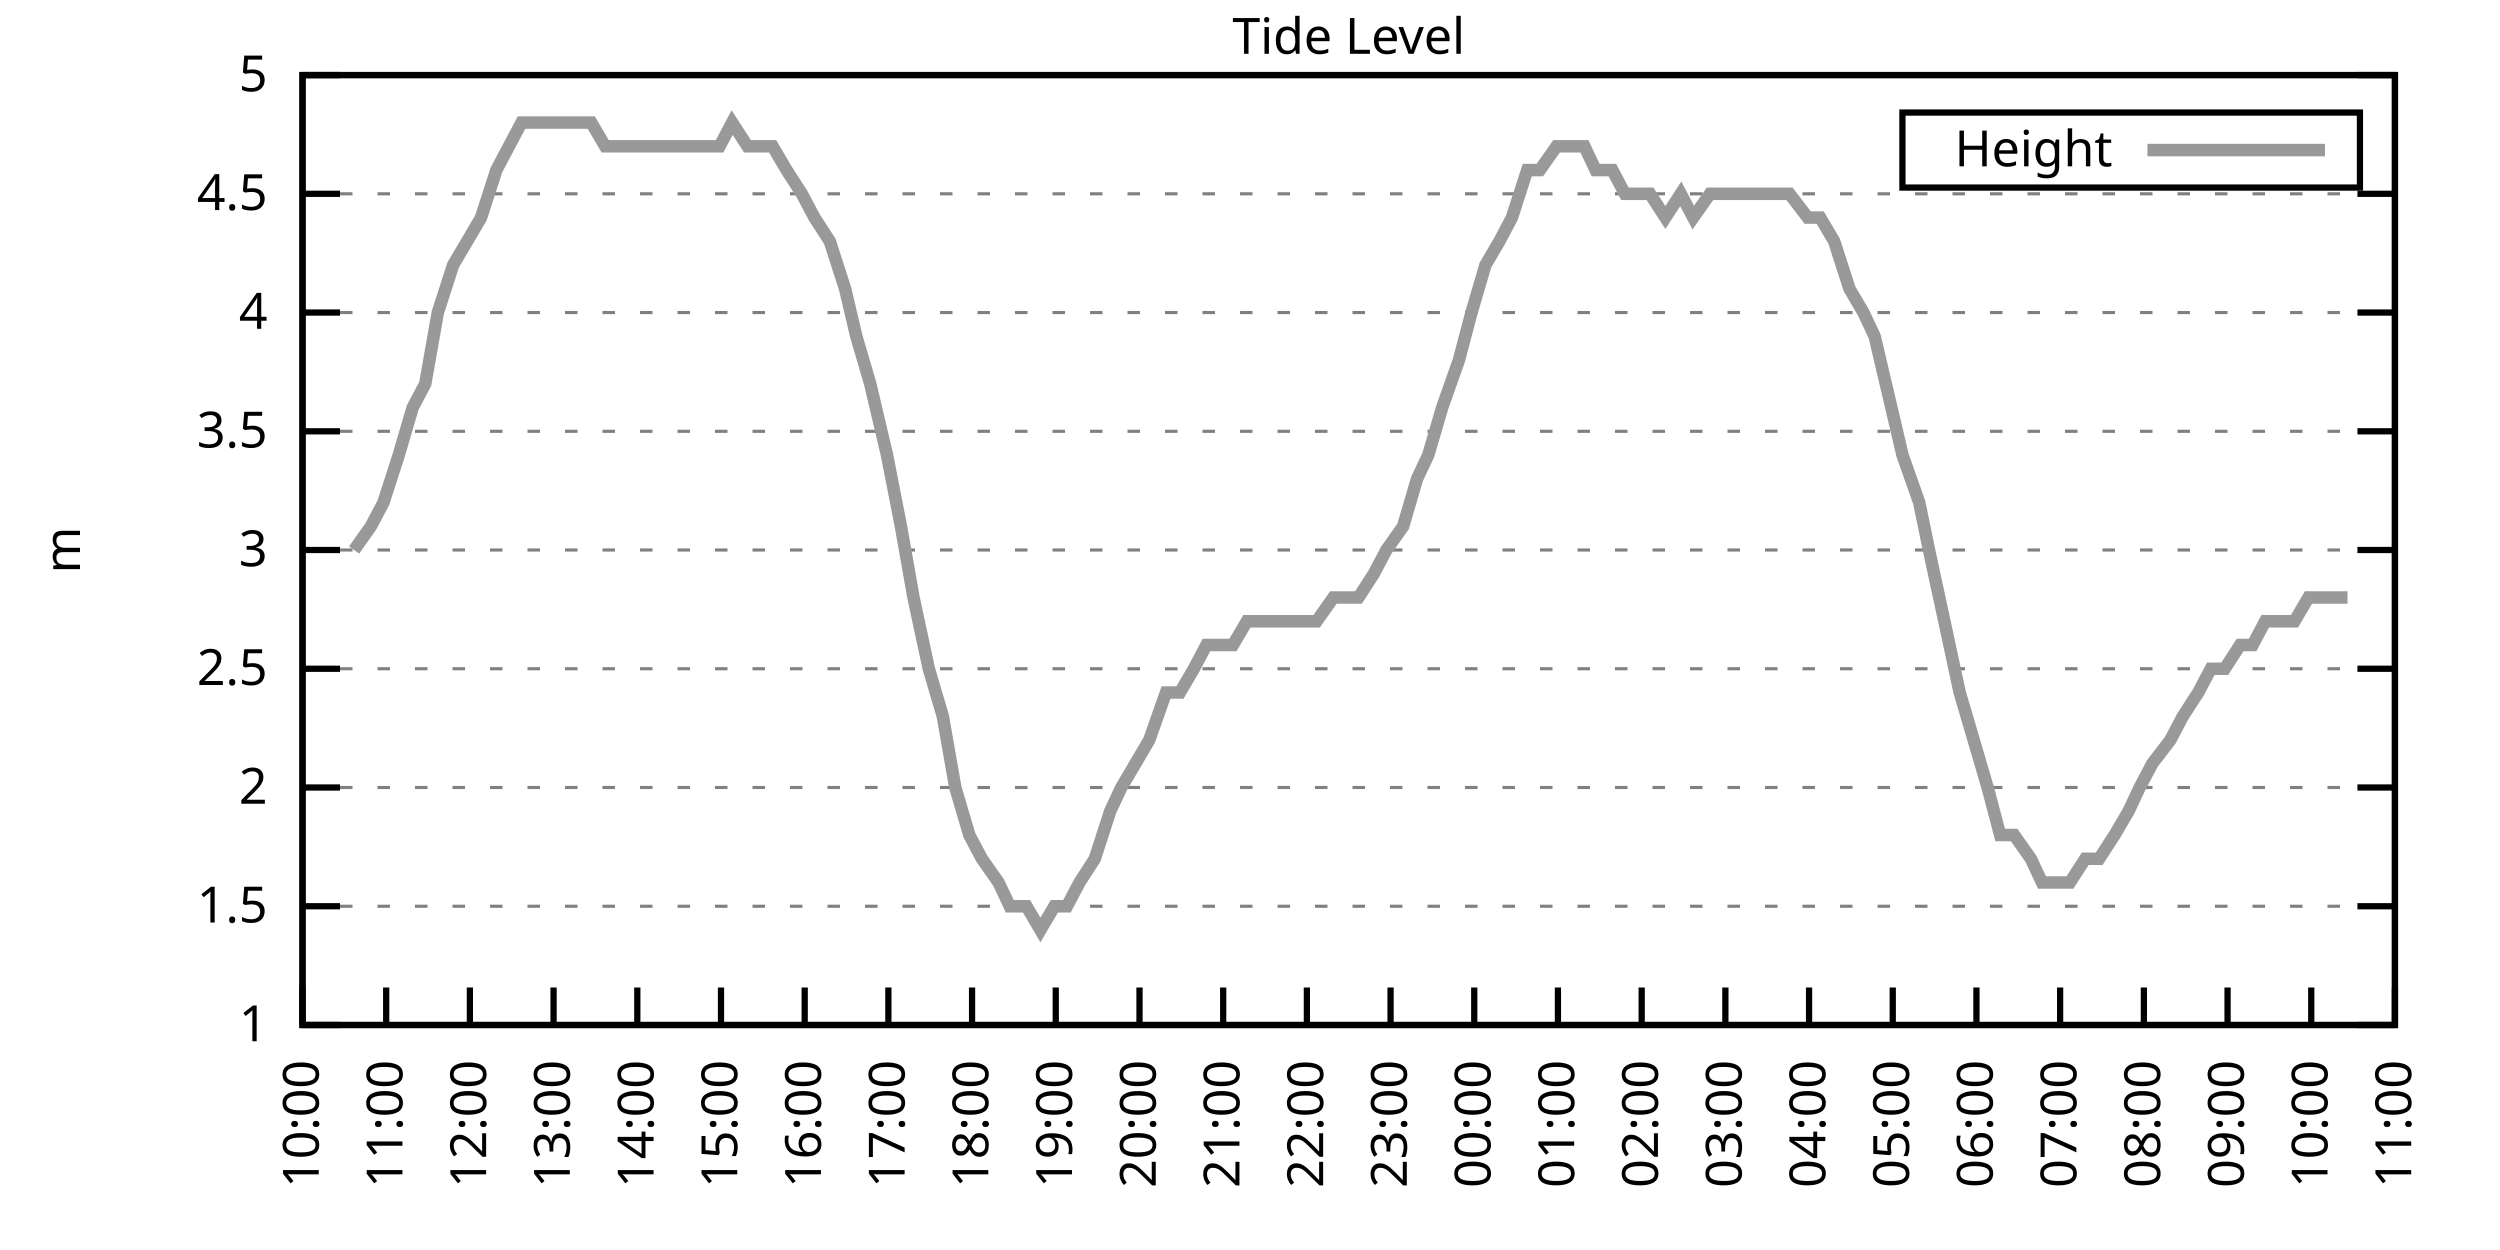
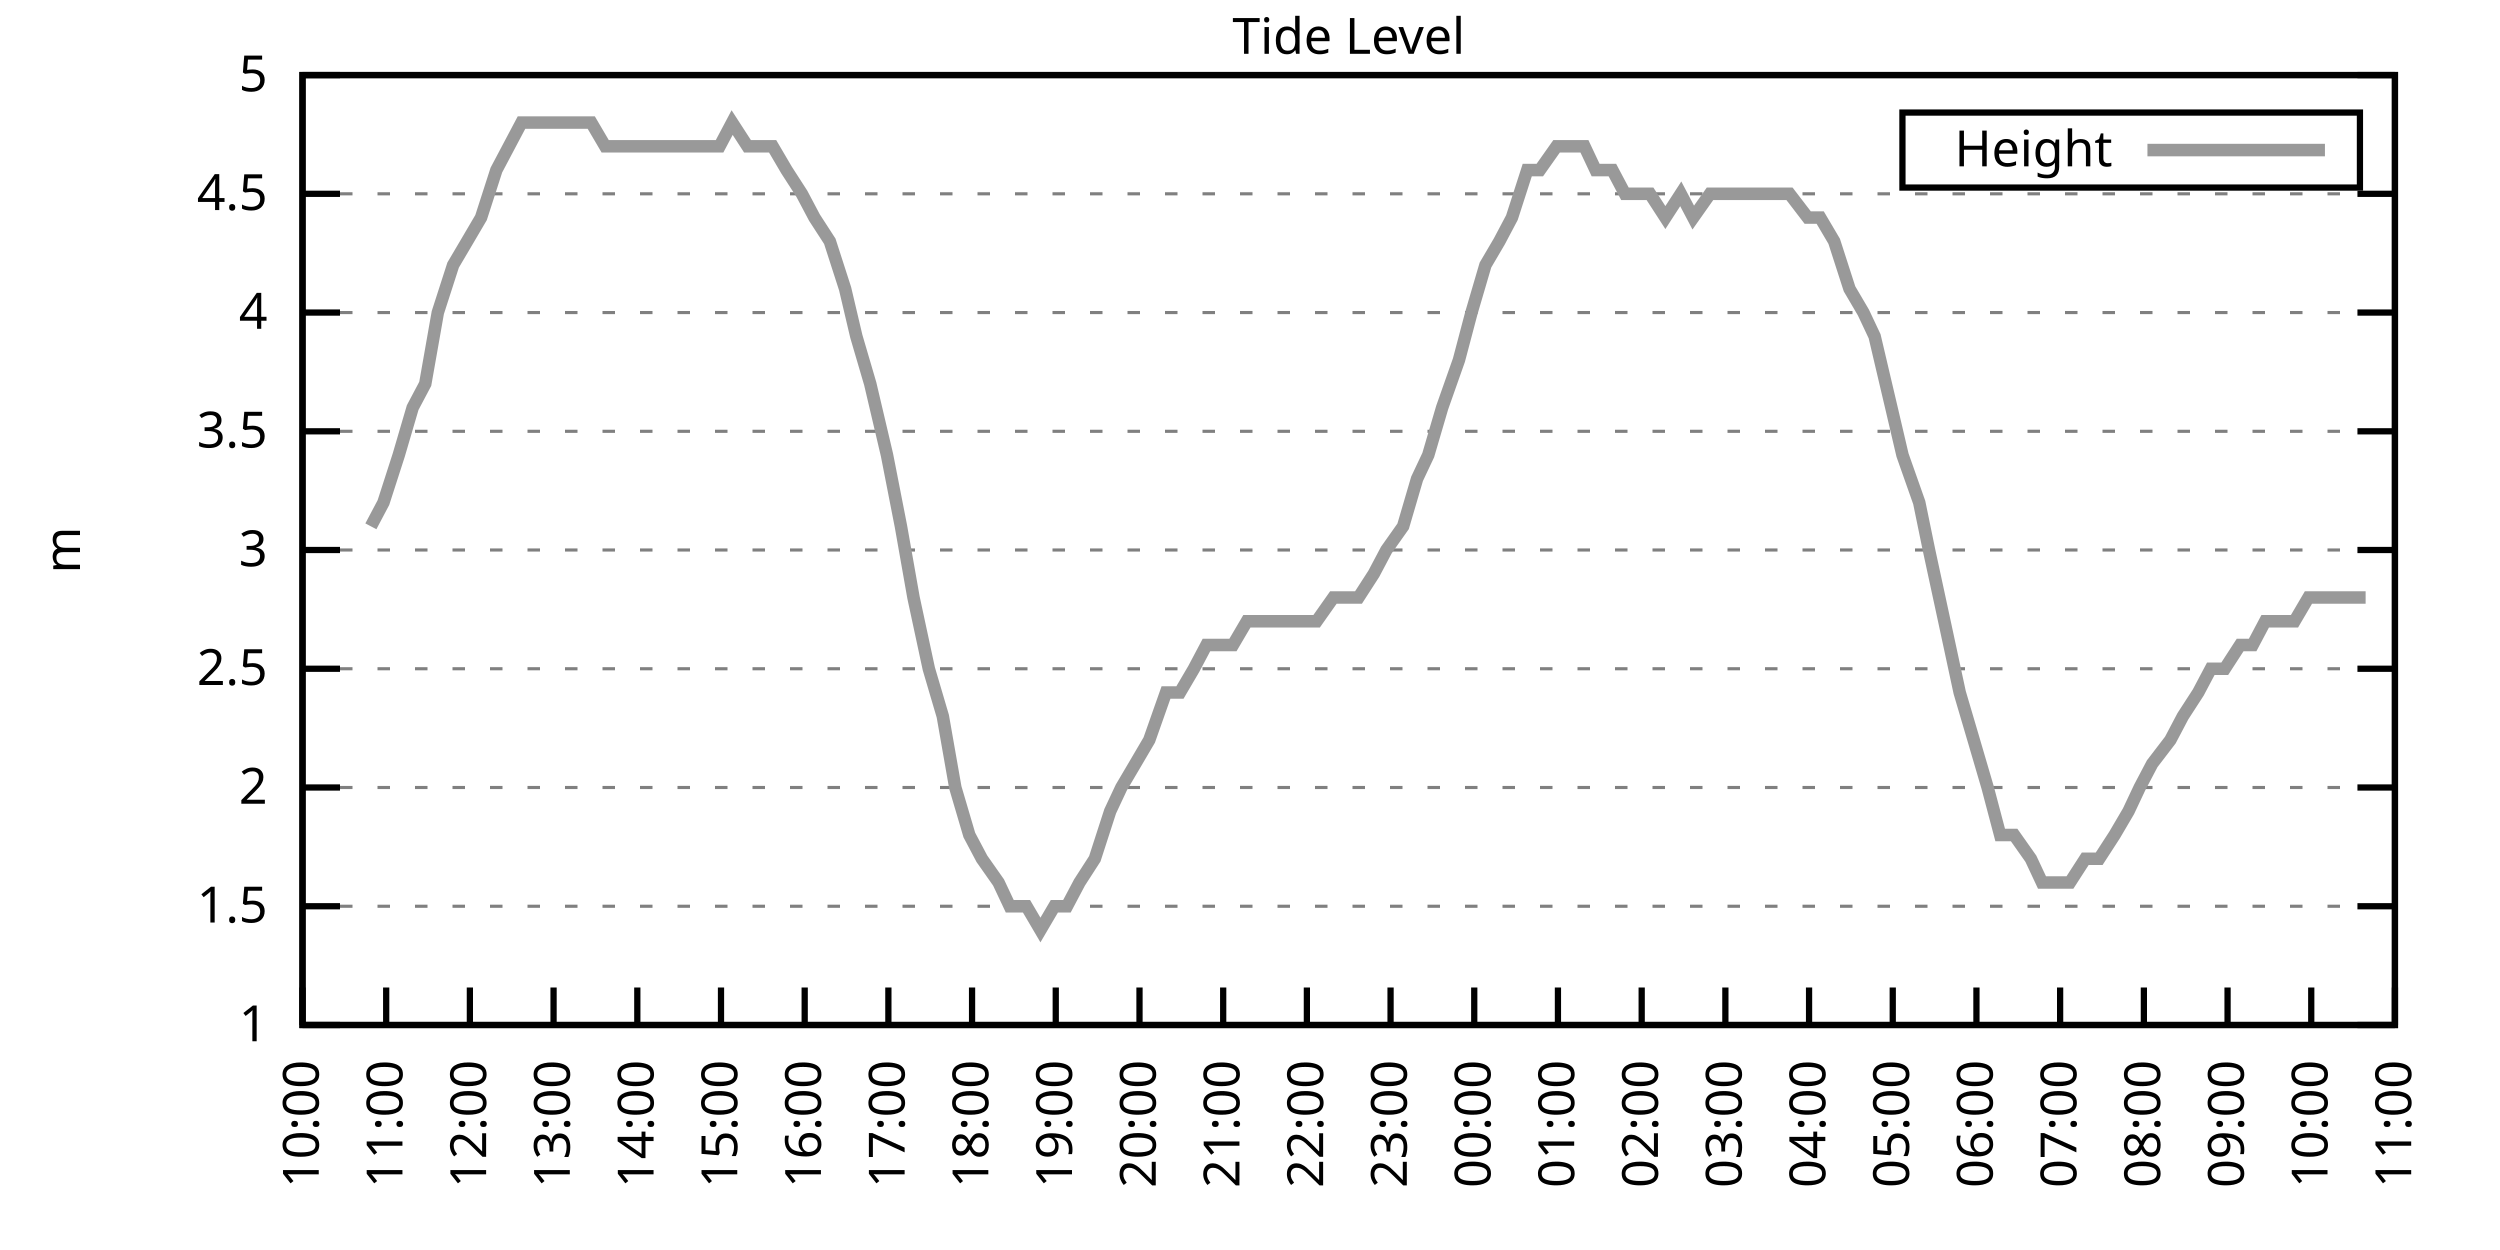
<svg xmlns="http://www.w3.org/2000/svg" xmlns:xlink="http://www.w3.org/1999/xlink" width="400" height="200" viewBox="0 0 400 200">
  <g id="gnuplot_canvas">
    <rect x="0" y="0" width="400" height="200" fill="none" />
    <defs>
      <circle id="gpDot" r="0.5" stroke-width="0.5" stroke="currentColor" />
      <path id="gpPt0" stroke-width="0.333" stroke="currentColor" d="M-1,0 h2 M0,-1 v2" />
      <path id="gpPt1" stroke-width="0.333" stroke="currentColor" d="M-1,-1 L1,1 M1,-1 L-1,1" />
      <path id="gpPt2" stroke-width="0.333" stroke="currentColor" d="M-1,0 L1,0 M0,-1 L0,1 M-1,-1 L1,1 M-1,1 L1,-1" />
      <rect id="gpPt3" stroke-width="0.333" stroke="currentColor" x="-1" y="-1" width="2" height="2" />
      <rect id="gpPt4" stroke-width="0.333" stroke="currentColor" fill="currentColor" x="-1" y="-1" width="2" height="2" />
      <circle id="gpPt5" stroke-width="0.333" stroke="currentColor" cx="0" cy="0" r="1" />
      <use xlink:href="#gpPt5" id="gpPt6" fill="currentColor" stroke="none" />
      <path id="gpPt7" stroke-width="0.333" stroke="currentColor" d="M0,-1.33 L-1.33,0.67 L1.33,0.67 z" />
      <use xlink:href="#gpPt7" id="gpPt8" fill="currentColor" stroke="none" />
      <use xlink:href="#gpPt7" id="gpPt9" stroke="currentColor" transform="rotate(180)" />
      <use xlink:href="#gpPt9" id="gpPt10" fill="currentColor" stroke="none" />
      <use xlink:href="#gpPt3" id="gpPt11" stroke="currentColor" transform="rotate(45)" />
      <use xlink:href="#gpPt11" id="gpPt12" fill="currentColor" stroke="none" />
      <path id="gpPt13" stroke-width="0.333" stroke="currentColor" d="M0,1.330 L1.265,0.411 L0.782,-1.067 L-0.782,-1.076 L-1.265,0.411 z" />
      <use xlink:href="#gpPt13" id="gpPt14" fill="currentColor" stroke="none" />
      <filter id="textbox" filterUnits="objectBoundingBox" x="0" y="0" height="1" width="1">
        <feFlood flood-color="white" flood-opacity="1" result="bgnd" />
        <feComposite in="SourceGraphic" in2="bgnd" operator="atop" />
      </filter>
      <filter id="greybox" filterUnits="objectBoundingBox" x="0" y="0" height="1" width="1">
        <feFlood flood-color="lightgrey" flood-opacity="1" result="grey" />
        <feComposite in="SourceGraphic" in2="grey" operator="atop" />
      </filter>
    </defs>
    <g fill="none" color="white" stroke="currentColor" stroke-width="1.00" stroke-linecap="butt" stroke-linejoin="miter">
</g>
    <g fill="none" color="black" stroke="currentColor" stroke-width="1.00" stroke-linecap="butt" stroke-linejoin="miter">
      <g stroke="none" shape-rendering="crispEdges">
        <polygon fill="rgb(255, 255, 255)" points="48.40,164.00 383.18,164.00 383.18,12.02 48.40,12.02 " />
      </g>
    </g>
    <g fill="none" color="black" stroke="currentColor" stroke-width="1.00" stroke-linecap="butt" stroke-linejoin="miter">
</g>
    <g fill="none" color="black" stroke="black" stroke-width="0.50" stroke-linecap="butt" stroke-linejoin="miter">
</g>
    <g fill="none" color="gray" stroke="currentColor" stroke-width="0.50" stroke-linecap="butt" stroke-linejoin="miter">
      <path stroke="gray" stroke-dasharray="2,4" class="gridline" d="M48.40,164.00 L383.19,164.00  " />
    </g>
    <g fill="none" color="gray" stroke="gray" stroke-width="1.00" stroke-linecap="butt" stroke-linejoin="miter">
</g>
    <g fill="none" color="black" stroke="currentColor" stroke-width="1.00" stroke-linecap="butt" stroke-linejoin="miter">
      <path stroke="black" d="M48.40,164.00 L54.40,164.00 M383.19,164.00 L377.19,164.00  " />
      <g transform="translate(42.80,166.60)" stroke="none" fill="black" font-family="Sans" font-size="8.00" text-anchor="end">
        <text>
          <tspan font-family="Sans"> 1</tspan>
        </text>
      </g>
    </g>
    <g fill="none" color="black" stroke="currentColor" stroke-width="1.00" stroke-linecap="butt" stroke-linejoin="miter">
</g>
    <g fill="none" color="black" stroke="black" stroke-width="0.50" stroke-linecap="butt" stroke-linejoin="miter">
</g>
    <g fill="none" color="gray" stroke="currentColor" stroke-width="0.50" stroke-linecap="butt" stroke-linejoin="miter">
      <path stroke="gray" stroke-dasharray="2,4" class="gridline" d="M48.40,145.00 L383.19,145.00  " />
    </g>
    <g fill="none" color="gray" stroke="gray" stroke-width="1.00" stroke-linecap="butt" stroke-linejoin="miter">
</g>
    <g fill="none" color="black" stroke="currentColor" stroke-width="1.00" stroke-linecap="butt" stroke-linejoin="miter">
      <path stroke="black" d="M48.40,145.00 L54.40,145.00 M383.19,145.00 L377.19,145.00  " />
      <g transform="translate(42.80,147.60)" stroke="none" fill="black" font-family="Sans" font-size="8.00" text-anchor="end">
        <text>
          <tspan font-family="Sans"> 1.5</tspan>
        </text>
      </g>
    </g>
    <g fill="none" color="black" stroke="currentColor" stroke-width="1.00" stroke-linecap="butt" stroke-linejoin="miter">
</g>
    <g fill="none" color="black" stroke="black" stroke-width="0.50" stroke-linecap="butt" stroke-linejoin="miter">
</g>
    <g fill="none" color="gray" stroke="currentColor" stroke-width="0.50" stroke-linecap="butt" stroke-linejoin="miter">
      <path stroke="gray" stroke-dasharray="2,4" class="gridline" d="M48.40,126.00 L383.19,126.00  " />
    </g>
    <g fill="none" color="gray" stroke="gray" stroke-width="1.00" stroke-linecap="butt" stroke-linejoin="miter">
</g>
    <g fill="none" color="black" stroke="currentColor" stroke-width="1.00" stroke-linecap="butt" stroke-linejoin="miter">
      <path stroke="black" d="M48.40,126.00 L54.40,126.00 M383.19,126.00 L377.19,126.00  " />
      <g transform="translate(42.80,128.60)" stroke="none" fill="black" font-family="Sans" font-size="8.00" text-anchor="end">
        <text>
          <tspan font-family="Sans"> 2</tspan>
        </text>
      </g>
    </g>
    <g fill="none" color="black" stroke="currentColor" stroke-width="1.00" stroke-linecap="butt" stroke-linejoin="miter">
</g>
    <g fill="none" color="black" stroke="black" stroke-width="0.50" stroke-linecap="butt" stroke-linejoin="miter">
</g>
    <g fill="none" color="gray" stroke="currentColor" stroke-width="0.50" stroke-linecap="butt" stroke-linejoin="miter">
      <path stroke="gray" stroke-dasharray="2,4" class="gridline" d="M48.40,107.00 L383.19,107.00  " />
    </g>
    <g fill="none" color="gray" stroke="gray" stroke-width="1.00" stroke-linecap="butt" stroke-linejoin="miter">
</g>
    <g fill="none" color="black" stroke="currentColor" stroke-width="1.00" stroke-linecap="butt" stroke-linejoin="miter">
      <path stroke="black" d="M48.40,107.00 L54.40,107.00 M383.19,107.00 L377.19,107.00  " />
      <g transform="translate(42.80,109.60)" stroke="none" fill="black" font-family="Sans" font-size="8.00" text-anchor="end">
        <text>
          <tspan font-family="Sans"> 2.5</tspan>
        </text>
      </g>
    </g>
    <g fill="none" color="black" stroke="currentColor" stroke-width="1.00" stroke-linecap="butt" stroke-linejoin="miter">
</g>
    <g fill="none" color="black" stroke="black" stroke-width="0.50" stroke-linecap="butt" stroke-linejoin="miter">
</g>
    <g fill="none" color="gray" stroke="currentColor" stroke-width="0.50" stroke-linecap="butt" stroke-linejoin="miter">
      <path stroke="gray" stroke-dasharray="2,4" class="gridline" d="M48.40,88.00 L383.19,88.00  " />
    </g>
    <g fill="none" color="gray" stroke="gray" stroke-width="1.00" stroke-linecap="butt" stroke-linejoin="miter">
</g>
    <g fill="none" color="black" stroke="currentColor" stroke-width="1.00" stroke-linecap="butt" stroke-linejoin="miter">
      <path stroke="black" d="M48.40,88.00 L54.40,88.00 M383.19,88.00 L377.19,88.00  " />
      <g transform="translate(42.80,90.60)" stroke="none" fill="black" font-family="Sans" font-size="8.00" text-anchor="end">
        <text>
          <tspan font-family="Sans"> 3</tspan>
        </text>
      </g>
    </g>
    <g fill="none" color="black" stroke="currentColor" stroke-width="1.00" stroke-linecap="butt" stroke-linejoin="miter">
</g>
    <g fill="none" color="black" stroke="black" stroke-width="0.50" stroke-linecap="butt" stroke-linejoin="miter">
</g>
    <g fill="none" color="gray" stroke="currentColor" stroke-width="0.50" stroke-linecap="butt" stroke-linejoin="miter">
      <path stroke="gray" stroke-dasharray="2,4" class="gridline" d="M48.40,69.01 L383.19,69.01  " />
    </g>
    <g fill="none" color="gray" stroke="gray" stroke-width="1.00" stroke-linecap="butt" stroke-linejoin="miter">
</g>
    <g fill="none" color="black" stroke="currentColor" stroke-width="1.00" stroke-linecap="butt" stroke-linejoin="miter">
      <path stroke="black" d="M48.40,69.01 L54.40,69.01 M383.19,69.01 L377.19,69.01  " />
      <g transform="translate(42.80,71.61)" stroke="none" fill="black" font-family="Sans" font-size="8.00" text-anchor="end">
        <text>
          <tspan font-family="Sans"> 3.5</tspan>
        </text>
      </g>
    </g>
    <g fill="none" color="black" stroke="currentColor" stroke-width="1.00" stroke-linecap="butt" stroke-linejoin="miter">
</g>
    <g fill="none" color="black" stroke="black" stroke-width="0.50" stroke-linecap="butt" stroke-linejoin="miter">
</g>
    <g fill="none" color="gray" stroke="currentColor" stroke-width="0.50" stroke-linecap="butt" stroke-linejoin="miter">
      <path stroke="gray" stroke-dasharray="2,4" class="gridline" d="M48.40,50.01 L383.19,50.01  " />
    </g>
    <g fill="none" color="gray" stroke="gray" stroke-width="1.00" stroke-linecap="butt" stroke-linejoin="miter">
</g>
    <g fill="none" color="black" stroke="currentColor" stroke-width="1.00" stroke-linecap="butt" stroke-linejoin="miter">
      <path stroke="black" d="M48.40,50.01 L54.40,50.01 M383.19,50.01 L377.19,50.01  " />
      <g transform="translate(42.80,52.61)" stroke="none" fill="black" font-family="Sans" font-size="8.00" text-anchor="end">
        <text>
          <tspan font-family="Sans"> 4</tspan>
        </text>
      </g>
    </g>
    <g fill="none" color="black" stroke="currentColor" stroke-width="1.00" stroke-linecap="butt" stroke-linejoin="miter">
</g>
    <g fill="none" color="black" stroke="black" stroke-width="0.50" stroke-linecap="butt" stroke-linejoin="miter">
</g>
    <g fill="none" color="gray" stroke="currentColor" stroke-width="0.50" stroke-linecap="butt" stroke-linejoin="miter">
      <path stroke="gray" stroke-dasharray="2,4" class="gridline" d="M48.40,31.01 L383.19,31.01  " />
    </g>
    <g fill="none" color="gray" stroke="gray" stroke-width="1.00" stroke-linecap="butt" stroke-linejoin="miter">
</g>
    <g fill="none" color="black" stroke="currentColor" stroke-width="1.00" stroke-linecap="butt" stroke-linejoin="miter">
      <path stroke="black" d="M48.40,31.01 L54.40,31.01 M383.19,31.01 L377.19,31.01  " />
      <g transform="translate(42.80,33.61)" stroke="none" fill="black" font-family="Sans" font-size="8.00" text-anchor="end">
        <text>
          <tspan font-family="Sans"> 4.5</tspan>
        </text>
      </g>
    </g>
    <g fill="none" color="black" stroke="currentColor" stroke-width="1.00" stroke-linecap="butt" stroke-linejoin="miter">
</g>
    <g fill="none" color="black" stroke="black" stroke-width="0.50" stroke-linecap="butt" stroke-linejoin="miter">
</g>
    <g fill="none" color="gray" stroke="currentColor" stroke-width="0.50" stroke-linecap="butt" stroke-linejoin="miter">
      <path stroke="gray" stroke-dasharray="2,4" class="gridline" d="M48.40,12.01 L383.19,12.01  " />
    </g>
    <g fill="none" color="gray" stroke="gray" stroke-width="1.00" stroke-linecap="butt" stroke-linejoin="miter">
</g>
    <g fill="none" color="black" stroke="currentColor" stroke-width="1.00" stroke-linecap="butt" stroke-linejoin="miter">
      <path stroke="black" d="M48.40,12.01 L54.40,12.01 M383.19,12.01 L377.19,12.01  " />
      <g transform="translate(42.80,14.61)" stroke="none" fill="black" font-family="Sans" font-size="8.00" text-anchor="end">
        <text>
          <tspan font-family="Sans"> 5</tspan>
        </text>
      </g>
    </g>
    <g fill="none" color="black" stroke="currentColor" stroke-width="1.00" stroke-linecap="butt" stroke-linejoin="miter">
      <path stroke="black" d="M48.40,164.00 L48.40,158.00  " />
      <g transform="translate(51.00,169.60) rotate(270.00)" stroke="none" fill="black" font-family="Sans" font-size="8.00" text-anchor="end">
        <text>
          <tspan font-family="Sans">10:00</tspan>
        </text>
      </g>
    </g>
    <g fill="none" color="black" stroke="currentColor" stroke-width="1.00" stroke-linecap="butt" stroke-linejoin="miter">
      <path stroke="black" d="M61.79,164.00 L61.79,158.00  " />
      <g transform="translate(64.39,169.60) rotate(270.00)" stroke="none" fill="black" font-family="Sans" font-size="8.00" text-anchor="end">
        <text>
          <tspan font-family="Sans">11:00</tspan>
        </text>
      </g>
    </g>
    <g fill="none" color="black" stroke="currentColor" stroke-width="1.00" stroke-linecap="butt" stroke-linejoin="miter">
      <path stroke="black" d="M75.18,164.00 L75.18,158.00  " />
      <g transform="translate(77.78,169.60) rotate(270.00)" stroke="none" fill="black" font-family="Sans" font-size="8.00" text-anchor="end">
        <text>
          <tspan font-family="Sans">12:00</tspan>
        </text>
      </g>
    </g>
    <g fill="none" color="black" stroke="currentColor" stroke-width="1.00" stroke-linecap="butt" stroke-linejoin="miter">
      <path stroke="black" d="M88.57,164.00 L88.57,158.00  " />
      <g transform="translate(91.17,169.60) rotate(270.00)" stroke="none" fill="black" font-family="Sans" font-size="8.00" text-anchor="end">
        <text>
          <tspan font-family="Sans">13:00</tspan>
        </text>
      </g>
    </g>
    <g fill="none" color="black" stroke="currentColor" stroke-width="1.00" stroke-linecap="butt" stroke-linejoin="miter">
      <path stroke="black" d="M101.97,164.00 L101.97,158.00  " />
      <g transform="translate(104.57,169.60) rotate(270.00)" stroke="none" fill="black" font-family="Sans" font-size="8.00" text-anchor="end">
        <text>
          <tspan font-family="Sans">14:00</tspan>
        </text>
      </g>
    </g>
    <g fill="none" color="black" stroke="currentColor" stroke-width="1.00" stroke-linecap="butt" stroke-linejoin="miter">
      <path stroke="black" d="M115.36,164.00 L115.36,158.00  " />
      <g transform="translate(117.96,169.60) rotate(270.00)" stroke="none" fill="black" font-family="Sans" font-size="8.00" text-anchor="end">
        <text>
          <tspan font-family="Sans">15:00</tspan>
        </text>
      </g>
    </g>
    <g fill="none" color="black" stroke="currentColor" stroke-width="1.00" stroke-linecap="butt" stroke-linejoin="miter">
      <path stroke="black" d="M128.75,164.00 L128.75,158.00  " />
      <g transform="translate(131.35,169.60) rotate(270.00)" stroke="none" fill="black" font-family="Sans" font-size="8.00" text-anchor="end">
        <text>
          <tspan font-family="Sans">16:00</tspan>
        </text>
      </g>
    </g>
    <g fill="none" color="black" stroke="currentColor" stroke-width="1.00" stroke-linecap="butt" stroke-linejoin="miter">
      <path stroke="black" d="M142.14,164.00 L142.14,158.00  " />
      <g transform="translate(144.74,169.60) rotate(270.00)" stroke="none" fill="black" font-family="Sans" font-size="8.00" text-anchor="end">
        <text>
          <tspan font-family="Sans">17:00</tspan>
        </text>
      </g>
    </g>
    <g fill="none" color="black" stroke="currentColor" stroke-width="1.00" stroke-linecap="butt" stroke-linejoin="miter">
      <path stroke="black" d="M155.53,164.00 L155.53,158.00  " />
      <g transform="translate(158.13,169.60) rotate(270.00)" stroke="none" fill="black" font-family="Sans" font-size="8.00" text-anchor="end">
        <text>
          <tspan font-family="Sans">18:00</tspan>
        </text>
      </g>
    </g>
    <g fill="none" color="black" stroke="currentColor" stroke-width="1.00" stroke-linecap="butt" stroke-linejoin="miter">
      <path stroke="black" d="M168.92,164.00 L168.92,158.00  " />
      <g transform="translate(171.52,169.60) rotate(270.00)" stroke="none" fill="black" font-family="Sans" font-size="8.00" text-anchor="end">
        <text>
          <tspan font-family="Sans">19:00</tspan>
        </text>
      </g>
    </g>
    <g fill="none" color="black" stroke="currentColor" stroke-width="1.00" stroke-linecap="butt" stroke-linejoin="miter">
      <path stroke="black" d="M182.32,164.00 L182.32,158.00  " />
      <g transform="translate(184.92,169.60) rotate(270.00)" stroke="none" fill="black" font-family="Sans" font-size="8.00" text-anchor="end">
        <text>
          <tspan font-family="Sans">20:00</tspan>
        </text>
      </g>
    </g>
    <g fill="none" color="black" stroke="currentColor" stroke-width="1.00" stroke-linecap="butt" stroke-linejoin="miter">
      <path stroke="black" d="M195.71,164.00 L195.71,158.00  " />
      <g transform="translate(198.31,169.60) rotate(270.00)" stroke="none" fill="black" font-family="Sans" font-size="8.00" text-anchor="end">
        <text>
          <tspan font-family="Sans">21:00</tspan>
        </text>
      </g>
    </g>
    <g fill="none" color="black" stroke="currentColor" stroke-width="1.00" stroke-linecap="butt" stroke-linejoin="miter">
      <path stroke="black" d="M209.10,164.00 L209.10,158.00  " />
      <g transform="translate(211.70,169.60) rotate(270.00)" stroke="none" fill="black" font-family="Sans" font-size="8.00" text-anchor="end">
        <text>
          <tspan font-family="Sans">22:00</tspan>
        </text>
      </g>
    </g>
    <g fill="none" color="black" stroke="currentColor" stroke-width="1.00" stroke-linecap="butt" stroke-linejoin="miter">
      <path stroke="black" d="M222.49,164.00 L222.49,158.00  " />
      <g transform="translate(225.09,169.60) rotate(270.00)" stroke="none" fill="black" font-family="Sans" font-size="8.00" text-anchor="end">
        <text>
          <tspan font-family="Sans">23:00</tspan>
        </text>
      </g>
    </g>
    <g fill="none" color="black" stroke="currentColor" stroke-width="1.00" stroke-linecap="butt" stroke-linejoin="miter">
      <path stroke="black" d="M235.88,164.00 L235.88,158.00  " />
      <g transform="translate(238.48,169.60) rotate(270.00)" stroke="none" fill="black" font-family="Sans" font-size="8.00" text-anchor="end">
        <text>
          <tspan font-family="Sans">00:00</tspan>
        </text>
      </g>
    </g>
    <g fill="none" color="black" stroke="currentColor" stroke-width="1.00" stroke-linecap="butt" stroke-linejoin="miter">
      <path stroke="black" d="M249.27,164.00 L249.27,158.00  " />
      <g transform="translate(251.87,169.60) rotate(270.00)" stroke="none" fill="black" font-family="Sans" font-size="8.00" text-anchor="end">
        <text>
          <tspan font-family="Sans">01:00</tspan>
        </text>
      </g>
    </g>
    <g fill="none" color="black" stroke="currentColor" stroke-width="1.00" stroke-linecap="butt" stroke-linejoin="miter">
      <path stroke="black" d="M262.67,164.00 L262.67,158.00  " />
      <g transform="translate(265.27,169.60) rotate(270.00)" stroke="none" fill="black" font-family="Sans" font-size="8.00" text-anchor="end">
        <text>
          <tspan font-family="Sans">02:00</tspan>
        </text>
      </g>
    </g>
    <g fill="none" color="black" stroke="currentColor" stroke-width="1.00" stroke-linecap="butt" stroke-linejoin="miter">
      <path stroke="black" d="M276.06,164.00 L276.06,158.00  " />
      <g transform="translate(278.66,169.60) rotate(270.00)" stroke="none" fill="black" font-family="Sans" font-size="8.00" text-anchor="end">
        <text>
          <tspan font-family="Sans">03:00</tspan>
        </text>
      </g>
    </g>
    <g fill="none" color="black" stroke="currentColor" stroke-width="1.00" stroke-linecap="butt" stroke-linejoin="miter">
      <path stroke="black" d="M289.45,164.00 L289.45,158.00  " />
      <g transform="translate(292.05,169.60) rotate(270.00)" stroke="none" fill="black" font-family="Sans" font-size="8.00" text-anchor="end">
        <text>
          <tspan font-family="Sans">04:00</tspan>
        </text>
      </g>
    </g>
    <g fill="none" color="black" stroke="currentColor" stroke-width="1.00" stroke-linecap="butt" stroke-linejoin="miter">
      <path stroke="black" d="M302.84,164.00 L302.84,158.00  " />
      <g transform="translate(305.44,169.60) rotate(270.00)" stroke="none" fill="black" font-family="Sans" font-size="8.00" text-anchor="end">
        <text>
          <tspan font-family="Sans">05:00</tspan>
        </text>
      </g>
    </g>
    <g fill="none" color="black" stroke="currentColor" stroke-width="1.00" stroke-linecap="butt" stroke-linejoin="miter">
      <path stroke="black" d="M316.23,164.00 L316.23,158.00  " />
      <g transform="translate(318.83,169.60) rotate(270.00)" stroke="none" fill="black" font-family="Sans" font-size="8.00" text-anchor="end">
        <text>
          <tspan font-family="Sans">06:00</tspan>
        </text>
      </g>
    </g>
    <g fill="none" color="black" stroke="currentColor" stroke-width="1.00" stroke-linecap="butt" stroke-linejoin="miter">
      <path stroke="black" d="M329.62,164.00 L329.62,158.00  " />
      <g transform="translate(332.22,169.60) rotate(270.00)" stroke="none" fill="black" font-family="Sans" font-size="8.00" text-anchor="end">
        <text>
          <tspan font-family="Sans">07:00</tspan>
        </text>
      </g>
    </g>
    <g fill="none" color="black" stroke="currentColor" stroke-width="1.00" stroke-linecap="butt" stroke-linejoin="miter">
      <path stroke="black" d="M343.02,164.00 L343.02,158.00  " />
      <g transform="translate(345.62,169.60) rotate(270.00)" stroke="none" fill="black" font-family="Sans" font-size="8.00" text-anchor="end">
        <text>
          <tspan font-family="Sans">08:00</tspan>
        </text>
      </g>
    </g>
    <g fill="none" color="black" stroke="currentColor" stroke-width="1.00" stroke-linecap="butt" stroke-linejoin="miter">
      <path stroke="black" d="M356.41,164.00 L356.41,158.00  " />
      <g transform="translate(359.01,169.60) rotate(270.00)" stroke="none" fill="black" font-family="Sans" font-size="8.00" text-anchor="end">
        <text>
          <tspan font-family="Sans">09:00</tspan>
        </text>
      </g>
    </g>
    <g fill="none" color="black" stroke="currentColor" stroke-width="1.00" stroke-linecap="butt" stroke-linejoin="miter">
      <path stroke="black" d="M369.80,164.00 L369.80,158.00  " />
      <g transform="translate(372.40,169.60) rotate(270.00)" stroke="none" fill="black" font-family="Sans" font-size="8.00" text-anchor="end">
        <text>
          <tspan font-family="Sans">10:00</tspan>
        </text>
      </g>
    </g>
    <g fill="none" color="black" stroke="currentColor" stroke-width="1.00" stroke-linecap="butt" stroke-linejoin="miter">
      <path stroke="black" d="M383.19,164.00 L383.19,158.00  " />
      <g transform="translate(385.79,169.60) rotate(270.00)" stroke="none" fill="black" font-family="Sans" font-size="8.00" text-anchor="end">
        <text>
          <tspan font-family="Sans">11:00</tspan>
        </text>
      </g>
    </g>
    <g fill="none" color="black" stroke="currentColor" stroke-width="1.00" stroke-linecap="butt" stroke-linejoin="miter">
</g>
    <g fill="none" color="black" stroke="currentColor" stroke-width="1.00" stroke-linecap="butt" stroke-linejoin="miter">
      <path stroke="black" d="M48.40,12.01 L48.40,164.00 L383.19,164.00 L383.19,12.01 L48.40,12.01 Z  " />
    </g>
    <g fill="none" color="black" stroke="currentColor" stroke-width="1.00" stroke-linecap="butt" stroke-linejoin="miter">
</g>
    <g fill="none" color="black" stroke="currentColor" stroke-width="1.00" stroke-linecap="butt" stroke-linejoin="miter">
      <path stroke="black" d="M304.39,30.01 L304.39,18.01 L377.59,18.01 L377.59,30.01 L304.39,30.01 Z  " />
    </g>
    <g id="Tide_level_plot_1">
      <g fill="none" color="white" stroke="black" stroke-width="2.00" stroke-linecap="butt" stroke-linejoin="miter">
</g>
      <g fill="none" color="black" stroke="currentColor" stroke-width="2.00" stroke-linecap="butt" stroke-linejoin="miter">
        <g transform="translate(337.99,26.61)" stroke="none" fill="black" font-family="Sans" font-size="8.00" text-anchor="end">
          <text>
            <tspan font-family="Sans">Height</tspan>
          </text>
        </g>
      </g>
      <g fill="none" color="black" stroke="currentColor" stroke-width="2.00" stroke-linecap="butt" stroke-linejoin="miter">
-         <path stroke="rgb(153, 153, 153)" d="M343.59,24.01 L371.99,24.01 M56.66,88.00 L59.34,84.21 L61.35,80.41 L63.80,72.81 L66.03,65.21 L68.04,61.41   L70.05,50.01 L72.50,42.41 L74.74,38.61 L76.97,34.81 L79.42,27.21 L81.43,23.41 L83.44,19.61 L85.67,19.61   L88.35,19.61 L90.58,19.61 L92.59,19.61 L94.60,19.61 L96.83,23.41 L99.51,23.41 L101.52,23.41 L103.98,23.41   L105.76,23.41 L107.77,23.41 L110.45,23.41 L112.46,23.41 L115.13,23.41 L117.14,19.61 L119.60,23.41 L121.83,23.41   L123.62,23.41 L125.85,27.21 L128.30,31.01 L130.31,34.81 L132.77,38.61 L135.22,46.21 L137.01,53.81 L139.24,61.41   L141.92,72.81 L144.15,84.21 L146.16,95.60 L148.61,107.00 L150.85,114.60 L152.85,126.00 L155.09,133.60 L157.10,137.40   L159.77,141.20 L161.56,145.00 L164.24,145.00 L166.47,148.80 L168.70,145.00 L170.71,145.00 L172.72,141.20 L175.17,137.40   L177.63,129.80 L179.41,126.00 L181.65,122.20 L183.88,118.40 L186.56,110.80 L188.79,110.80 L191.02,107.00 L193.03,103.20   L195.26,103.20 L197.27,103.20 L199.50,99.40 L202.18,99.40 L204.41,99.40 L206.42,99.40 L208.43,99.40 L210.66,99.40   L213.34,95.60 L215.13,95.60 L217.36,95.60 L219.81,91.80 L221.82,88.00 L224.50,84.21 L226.73,76.61 L228.52,72.81   L230.75,65.21 L233.43,57.61 L235.44,50.01 L237.67,42.41 L239.90,38.61 L241.91,34.81 L244.36,27.21 L246.37,27.21   L249.05,23.41 L251.28,23.41 L253.51,23.41 L255.30,27.21 L257.98,27.21 L259.99,31.01 L262.44,31.01 L264.00,31.01   L266.46,34.81 L268.92,31.01 L270.92,34.81 L273.60,31.01 L275.39,31.01 L277.40,31.01 L280.30,31.01 L282.08,31.01   L284.76,31.01 L286.32,31.01 L289.23,34.81 L291.23,34.81 L293.47,38.61 L295.92,46.21 L298.15,50.01 L299.94,53.81   L302.62,65.21 L304.40,72.81 L307.08,80.41 L308.64,88.00 L311.10,99.40 L313.55,110.80 L315.79,118.40 L318.02,126.00   L320.03,133.60 L322.26,133.60 L324.94,137.40 L326.72,141.20 L329.40,141.20 L331.19,141.20 L333.64,137.40 L335.87,137.40   L338.33,133.60 L340.56,129.80 L342.35,126.00 L344.35,122.20 L347.26,118.40 L349.26,114.60 L351.72,110.80 L353.73,107.00   L355.96,107.00 L358.42,103.20 L360.42,103.20 L362.43,99.40 L365.11,99.40 L367.12,99.40 L369.35,95.60 L371.58,95.60   L373.59,95.60 L375.60,95.60  " />
+         <path stroke="rgb(153, 153, 153)" d="M343.59,24.01 L371.99,24.01 M59.34,84.21 L61.35,80.41 L63.80,72.81 L66.03,65.21 L68.04,61.41 L70.05,50.01   L72.50,42.41 L74.74,38.61 L76.97,34.81 L79.42,27.21 L81.43,23.41 L83.44,19.61 L85.67,19.61 L88.35,19.61   L90.58,19.61 L92.59,19.61 L94.60,19.61 L96.83,23.41 L99.51,23.41 L101.52,23.41 L103.98,23.41 L105.76,23.41   L107.77,23.41 L110.45,23.41 L112.46,23.41 L115.13,23.41 L117.14,19.61 L119.60,23.41 L121.83,23.41 L123.62,23.41   L125.85,27.21 L128.30,31.01 L130.31,34.81 L132.77,38.61 L135.22,46.21 L137.01,53.81 L139.24,61.41 L141.92,72.81   L144.15,84.21 L146.16,95.60 L148.61,107.00 L150.85,114.60 L152.85,126.00 L155.09,133.60 L157.10,137.40 L159.77,141.20   L161.56,145.00 L164.24,145.00 L166.47,148.80 L168.70,145.00 L170.71,145.00 L172.72,141.20 L175.17,137.40 L177.63,129.80   L179.41,126.00 L181.65,122.20 L183.88,118.40 L186.56,110.80 L188.79,110.80 L191.02,107.00 L193.03,103.20 L195.26,103.20   L197.27,103.20 L199.50,99.40 L202.18,99.40 L204.41,99.40 L206.42,99.40 L208.43,99.40 L210.66,99.40 L213.34,95.60   L215.13,95.60 L217.36,95.60 L219.81,91.80 L221.82,88.00 L224.50,84.21 L226.73,76.61 L228.52,72.81 L230.75,65.21   L233.43,57.61 L235.44,50.01 L237.67,42.41 L239.90,38.61 L241.91,34.81 L244.36,27.21 L246.37,27.21 L249.05,23.41   L251.28,23.41 L253.51,23.41 L255.30,27.21 L257.98,27.21 L259.99,31.01 L262.44,31.01 L264.00,31.01 L266.46,34.81   L268.92,31.01 L270.92,34.81 L273.60,31.01 L275.39,31.01 L277.40,31.01 L280.30,31.01 L282.08,31.01 L284.76,31.01   L286.32,31.01 L289.23,34.81 L291.23,34.81 L293.47,38.61 L295.92,46.21 L298.15,50.01 L299.94,53.81 L302.62,65.21   L304.40,72.81 L307.08,80.41 L308.64,88.00 L311.10,99.40 L313.55,110.80 L315.79,118.40 L318.02,126.00 L320.03,133.60   L322.26,133.60 L324.94,137.40 L326.72,141.20 L329.40,141.20 L331.19,141.20 L333.64,137.40 L335.87,137.40 L338.33,133.60   L340.56,129.80 L342.35,126.00 L344.35,122.20 L347.26,118.40 L349.26,114.60 L351.72,110.80 L353.73,107.00 L355.96,107.00   L358.42,103.20 L360.42,103.20 L362.43,99.40 L365.11,99.40 L367.12,99.40 L369.35,95.60 L371.58,95.60 L373.59,95.60   L375.60,95.60 L378.50,95.60  " />
      </g>
    </g>
    <g fill="none" color="black" stroke="currentColor" stroke-width="2.00" stroke-linecap="butt" stroke-linejoin="miter">
</g>
    <g fill="none" color="black" stroke="black" stroke-width="1.00" stroke-linecap="butt" stroke-linejoin="miter">
</g>
    <g fill="none" color="black" stroke="currentColor" stroke-width="1.00" stroke-linecap="butt" stroke-linejoin="miter">
      <path stroke="black" d="M48.40,12.01 L48.40,164.00 L383.19,164.00 L383.19,12.01 L48.40,12.01 Z  " />
      <g transform="translate(12.80,88.01) rotate(270.00)" stroke="none" fill="black" font-family="Sans" font-size="8.00" text-anchor="middle">
        <text>
          <tspan font-family="Sans">m</tspan>
        </text>
      </g>
    </g>
    <g fill="none" color="black" stroke="currentColor" stroke-width="1.00" stroke-linecap="butt" stroke-linejoin="miter">
</g>
    <g fill="none" color="black" stroke="currentColor" stroke-width="1.00" stroke-linecap="butt" stroke-linejoin="miter">
      <g transform="translate(215.79,8.61)" stroke="none" fill="black" font-family="Sans" font-size="8.00" text-anchor="middle">
        <text>
          <tspan font-family="Sans">Tide Level</tspan>
        </text>
      </g>
    </g>
    <g fill="none" color="black" stroke="currentColor" stroke-width="1.00" stroke-linecap="butt" stroke-linejoin="miter">
</g>
  </g>
</svg>
